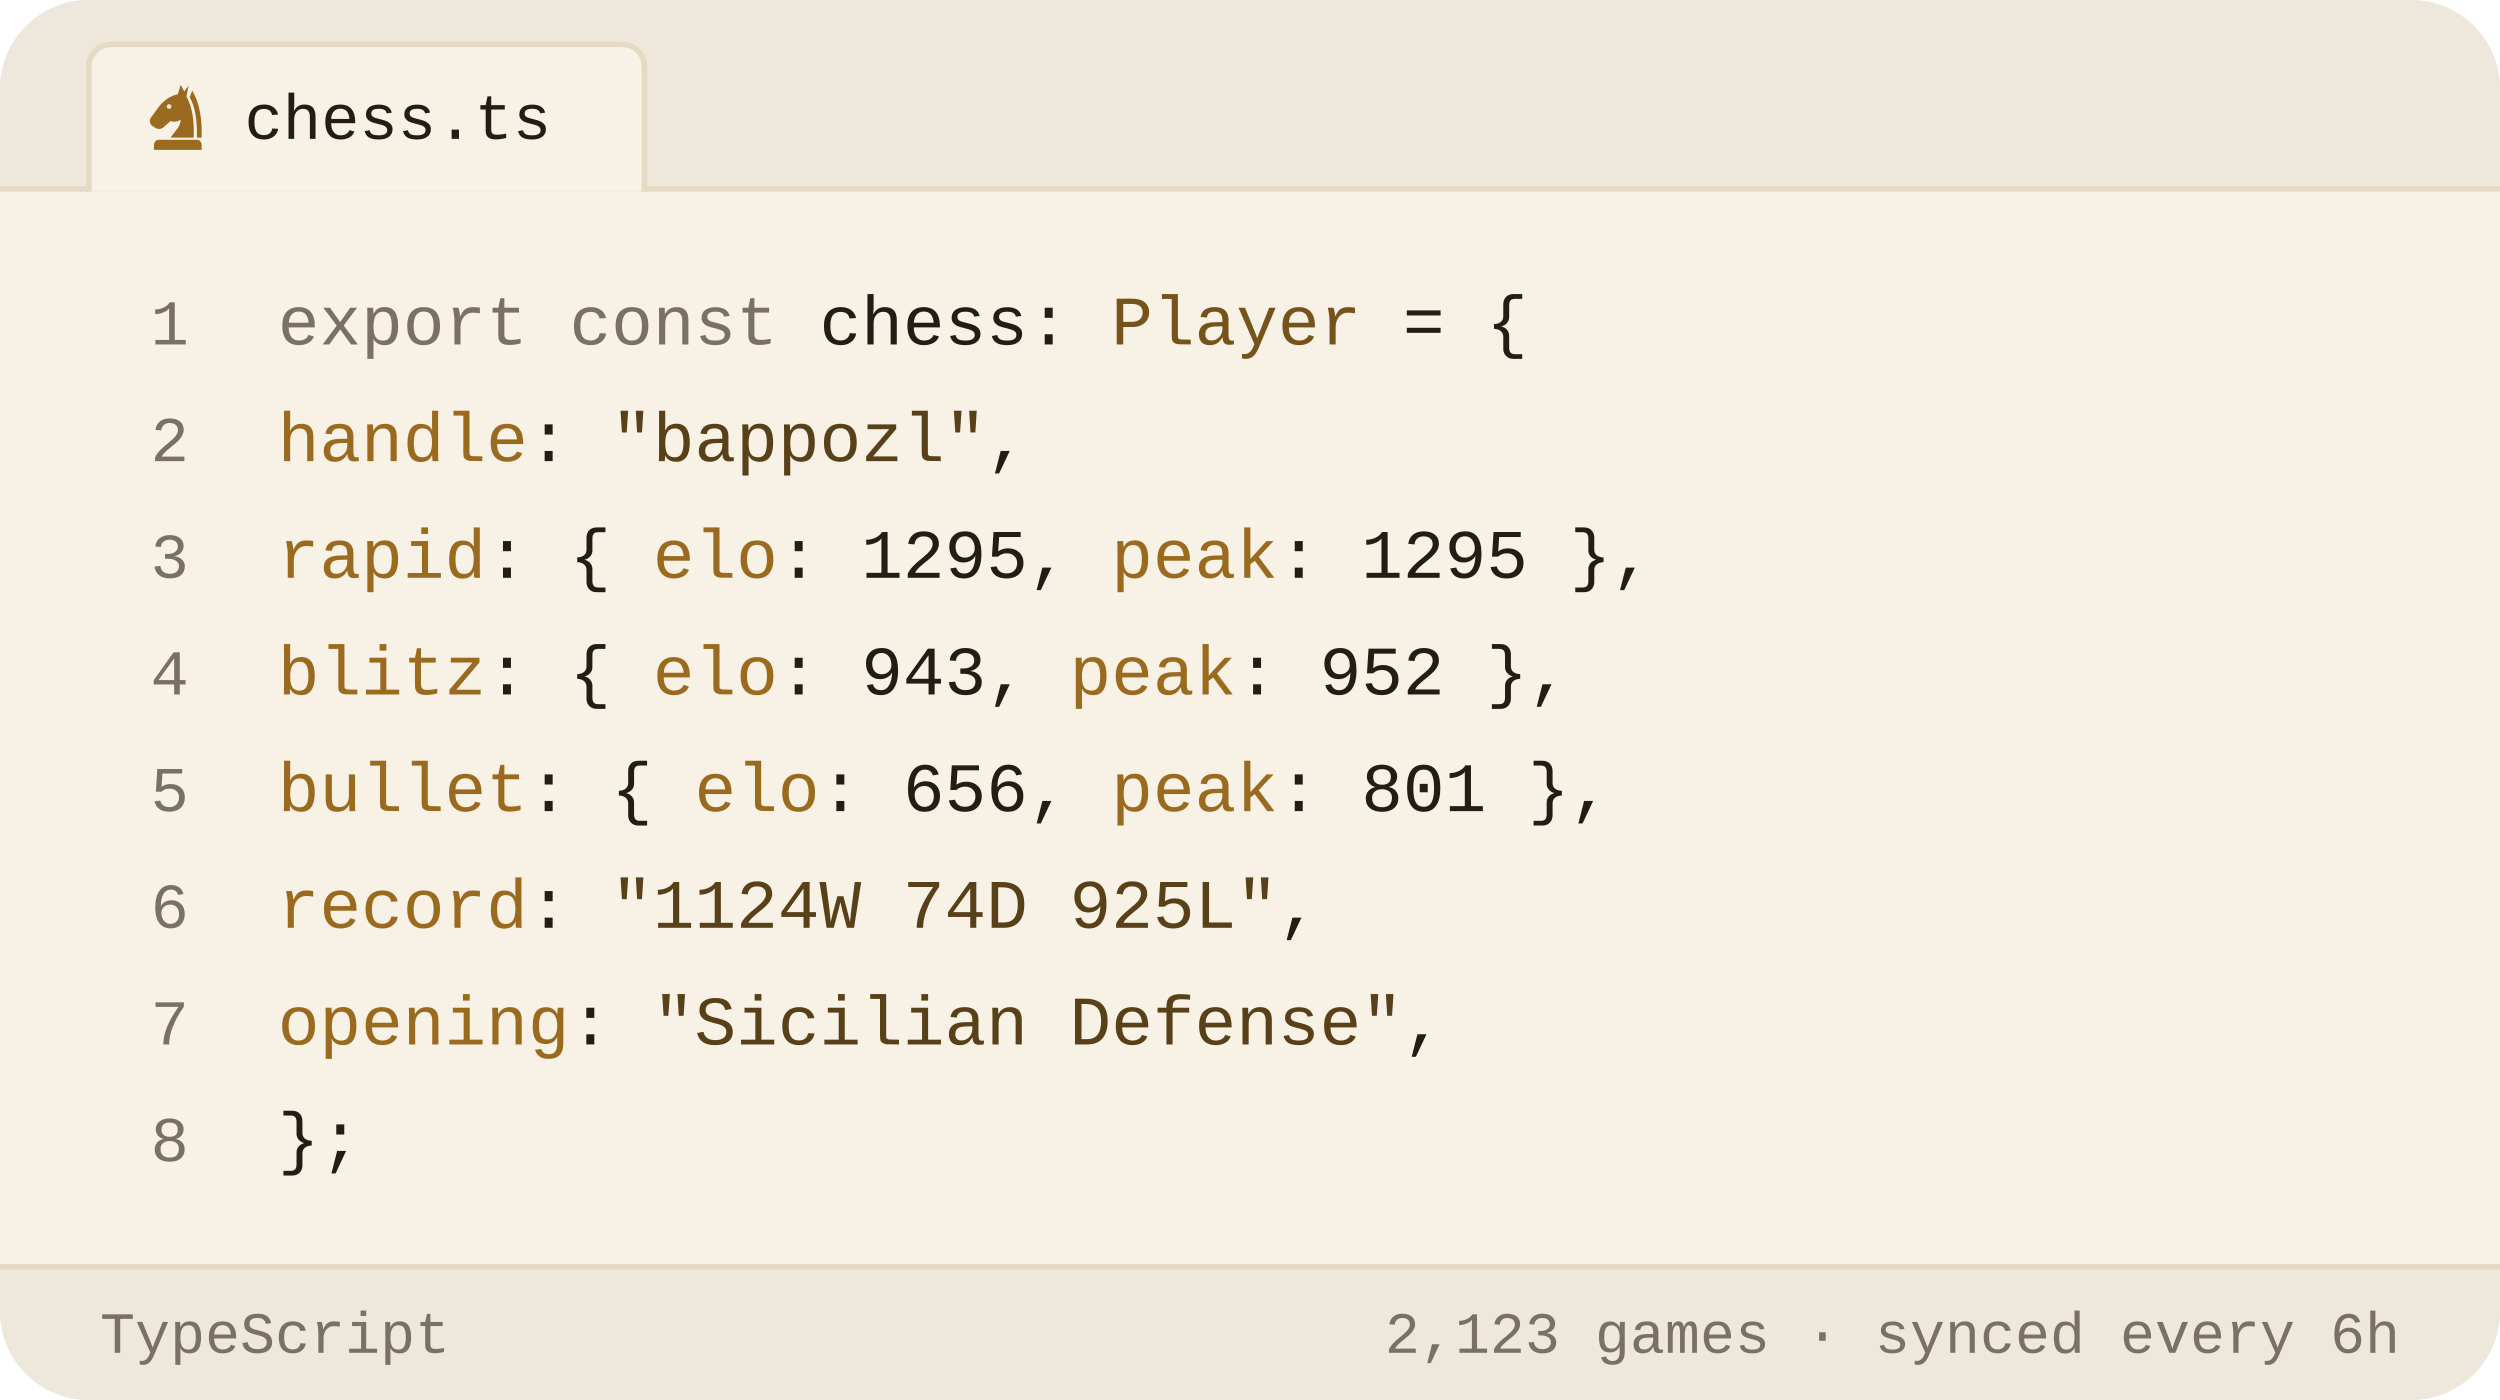
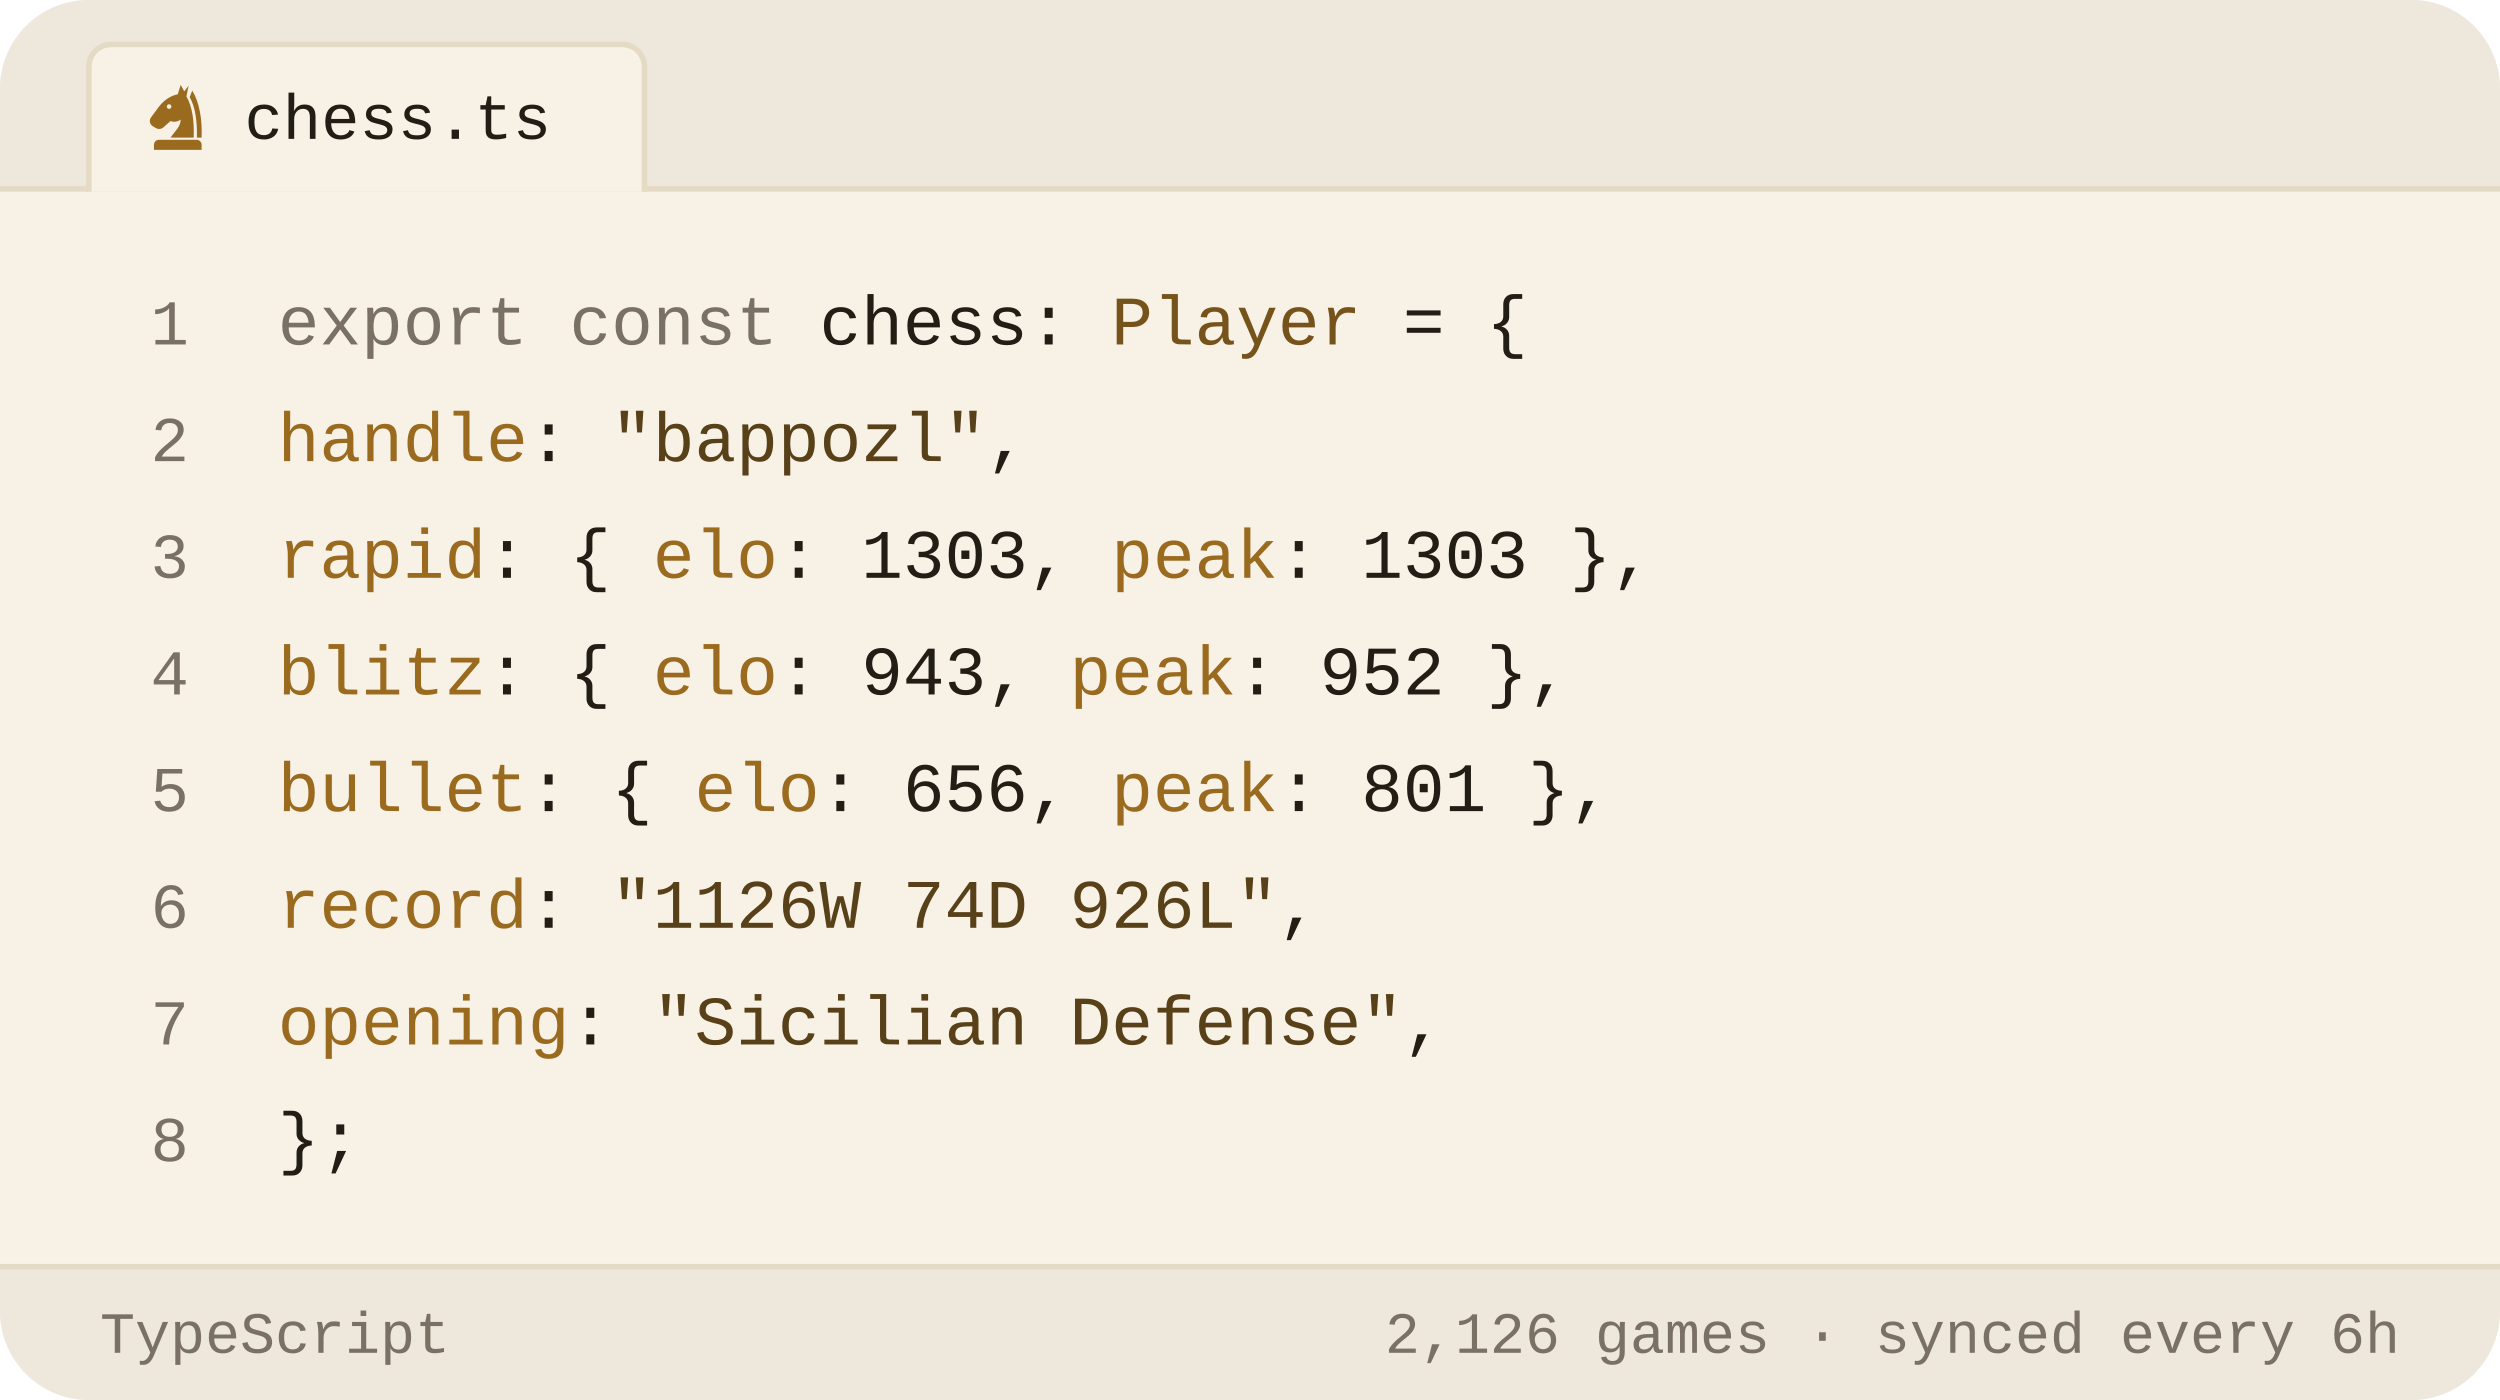
<svg xmlns="http://www.w3.org/2000/svg" viewBox="0 0 450 252" width="450" height="252" role="img" aria-label="Chess.com stats of bappozl as a TypeScript object">
  <style>svg{font-family:-apple-system,BlinkMacSystemFont,'Segoe UI',Roboto,'Helvetica Neue',Arial,sans-serif}text{fill:#221d15;white-space:pre}.bg{fill:#f8f2e6}.acc{fill:#9a6a1e}.win{fill:#0d8659}.draw{fill:#7c7f85}.loss{fill:#c0332f}.lbl{font-size:10px;font-weight:600;letter-spacing:.18em;fill:#7a7164}.cap{font-size:10.5px;font-weight:500;fill:#7a7164}.num{font-family:Georgia,'Times New Roman',Times,serif;font-weight:700;letter-spacing:-.02em}.tick{font-size:9px;font-weight:500;fill:#7a7164;opacity:.75}.dl{font-size:10px;font-weight:600}.rule{stroke:#e5dac4;stroke-width:1;fill:none}.grid{stroke:#e5dac4;stroke-width:1;fill:none;opacity:.7}.ln{fill:none;stroke:#9a6a1e;stroke-width:2;stroke-linecap:round;stroke-linejoin:round}.ring{stroke:#f8f2e6;stroke-width:2}.hollow{fill:none;stroke-width:1.5}.sq{fill:#221d15;opacity:.035}</style>
  <rect class="bg" width="450" height="252" rx="16" />
  <path d="M0 34V16a16 16 0 0 1 16-16h418a16 16 0 0 1 16 16v18z" fill="#ede7dc" />
  <line class="rule" x1="0" y1="34" x2="450" y2="34" />
  <path d="M16 34.5V12a4 4 0 0 1 4-4h92a4 4 0 0 1 4 4v22.5" fill="#f8f2e6" stroke="#e5dac4" />
  <g class="acc" transform="translate(25.5,14.5) scale(0.13)">
    <path fill-rule="evenodd" d="M54 6L50 19C40 21 31 27 24 36L13 51C10 55 11 60 15 63L20 66C24 68 28 67 31 64L40 56C45 58 50 57 54 54C54 64 46 70 40 79H72C73 56 70 36 62 22L65 7L59 15zM41.2 36a3.2 3.2 0 1 0-6.4 0 3.2 3.2 0 1 0 6.4 0z" />
    <path d="M70 14C80 30 84 54 83 79H76.5C77 55 74 36 66.5 23z" />
    <path d="M24 82h52a7 7 0 0 1 7 7v7H17v-7a7 7 0 0 1 7-7z" />
  </g>
  <text x="44" y="25" style="font-size:11.5px;font-weight:500;font-family:ui-monospace,'SF Mono',Menlo,Consolas,'Liberation Mono',monospace">chess.ts</text>
  <text x="34" y="62" text-anchor="end" style="fill:#7a7164;font-size:11.5px;font-weight:400;font-family:ui-monospace,'SF Mono',Menlo,Consolas,'Liberation Mono',monospace">1</text>
  <text x="50" y="62" style="font-size:12.5px;font-weight:400;font-family:ui-monospace,'SF Mono',Menlo,Consolas,'Liberation Mono',monospace">
    <tspan style="fill:#7a7164">export const</tspan> chess: <tspan style="fill:#76531b">Player</tspan> = {</text>
  <text x="34" y="83" text-anchor="end" style="fill:#7a7164;font-size:11.5px;font-weight:400;font-family:ui-monospace,'SF Mono',Menlo,Consolas,'Liberation Mono',monospace">2</text>
  <text x="50" y="83" style="font-size:12.5px;font-weight:400;font-family:ui-monospace,'SF Mono',Menlo,Consolas,'Liberation Mono',monospace">
    <tspan style="fill:#9a6a1e">handle</tspan>: <tspan style="fill:#584019">"bappozl"</tspan>,</text>
  <text x="34" y="104" text-anchor="end" style="fill:#7a7164;font-size:11.5px;font-weight:400;font-family:ui-monospace,'SF Mono',Menlo,Consolas,'Liberation Mono',monospace">3</text>
  <text x="50" y="104" style="font-size:12.5px;font-weight:400;font-family:ui-monospace,'SF Mono',Menlo,Consolas,'Liberation Mono',monospace">
-     <tspan style="fill:#9a6a1e">rapid</tspan>:  { <tspan style="fill:#9a6a1e">elo</tspan>: <tspan style="fill:#221d15">1295</tspan>, <tspan style="fill:#9a6a1e">peak</tspan>: <tspan style="fill:#221d15">1295</tspan> },</text>
+     <tspan style="fill:#9a6a1e">rapid</tspan>:  { <tspan style="fill:#9a6a1e">elo</tspan>: <tspan style="fill:#221d15">1303</tspan>, <tspan style="fill:#9a6a1e">peak</tspan>: <tspan style="fill:#221d15">1303</tspan> },</text>
  <text x="34" y="125" text-anchor="end" style="fill:#7a7164;font-size:11.5px;font-weight:400;font-family:ui-monospace,'SF Mono',Menlo,Consolas,'Liberation Mono',monospace">4</text>
  <text x="50" y="125" style="font-size:12.5px;font-weight:400;font-family:ui-monospace,'SF Mono',Menlo,Consolas,'Liberation Mono',monospace">
    <tspan style="fill:#9a6a1e">blitz</tspan>:  { <tspan style="fill:#9a6a1e">elo</tspan>: <tspan style="fill:#221d15">943</tspan>,  <tspan style="fill:#9a6a1e">peak</tspan>: <tspan style="fill:#221d15">952</tspan> },</text>
  <text x="34" y="146" text-anchor="end" style="fill:#7a7164;font-size:11.5px;font-weight:400;font-family:ui-monospace,'SF Mono',Menlo,Consolas,'Liberation Mono',monospace">5</text>
  <text x="50" y="146" style="font-size:12.5px;font-weight:400;font-family:ui-monospace,'SF Mono',Menlo,Consolas,'Liberation Mono',monospace">
    <tspan style="fill:#9a6a1e">bullet</tspan>: { <tspan style="fill:#9a6a1e">elo</tspan>: <tspan style="fill:#221d15">656</tspan>,  <tspan style="fill:#9a6a1e">peak</tspan>: <tspan style="fill:#221d15">801</tspan> },</text>
  <text x="34" y="167" text-anchor="end" style="fill:#7a7164;font-size:11.5px;font-weight:400;font-family:ui-monospace,'SF Mono',Menlo,Consolas,'Liberation Mono',monospace">6</text>
  <text x="50" y="167" style="font-size:12.5px;font-weight:400;font-family:ui-monospace,'SF Mono',Menlo,Consolas,'Liberation Mono',monospace">
-     <tspan style="fill:#9a6a1e">record</tspan>: <tspan style="fill:#584019">"1124W 74D 925L"</tspan>,</text>
+     <tspan style="fill:#9a6a1e">record</tspan>: <tspan style="fill:#584019">"1126W 74D 926L"</tspan>,</text>
  <text x="34" y="188" text-anchor="end" style="fill:#7a7164;font-size:11.5px;font-weight:400;font-family:ui-monospace,'SF Mono',Menlo,Consolas,'Liberation Mono',monospace">7</text>
  <text x="50" y="188" style="font-size:12.5px;font-weight:400;font-family:ui-monospace,'SF Mono',Menlo,Consolas,'Liberation Mono',monospace">
    <tspan style="fill:#9a6a1e">opening</tspan>: <tspan style="fill:#584019">"Sicilian Defense"</tspan>,</text>
  <text x="34" y="209" text-anchor="end" style="fill:#7a7164;font-size:11.5px;font-weight:400;font-family:ui-monospace,'SF Mono',Menlo,Consolas,'Liberation Mono',monospace">8</text>
  <text x="50" y="209" style="font-size:12.5px;font-weight:400;font-family:ui-monospace,'SF Mono',Menlo,Consolas,'Liberation Mono',monospace">};</text>
  <path d="M0 228H450V236a16 16 0 0 1 -16 16H16a16 16 0 0 1 -16-16z" fill="#ede7dc" />
  <line class="rule" x1="0" y1="228" x2="450" y2="228" />
  <text x="18" y="243.5" style="fill:#7a7164;font-size:10.5px;font-weight:500;font-family:ui-monospace,'SF Mono',Menlo,Consolas,'Liberation Mono',monospace">TypeScript</text>
-   <text x="432" y="243.5" text-anchor="end" style="fill:#7a7164;font-size:10.5px;font-weight:500;font-family:ui-monospace,'SF Mono',Menlo,Consolas,'Liberation Mono',monospace">2,123 games · synced every 6h</text>
+   <text x="432" y="243.5" text-anchor="end" style="fill:#7a7164;font-size:10.5px;font-weight:500;font-family:ui-monospace,'SF Mono',Menlo,Consolas,'Liberation Mono',monospace">2,126 games · synced every 6h</text>
</svg>
